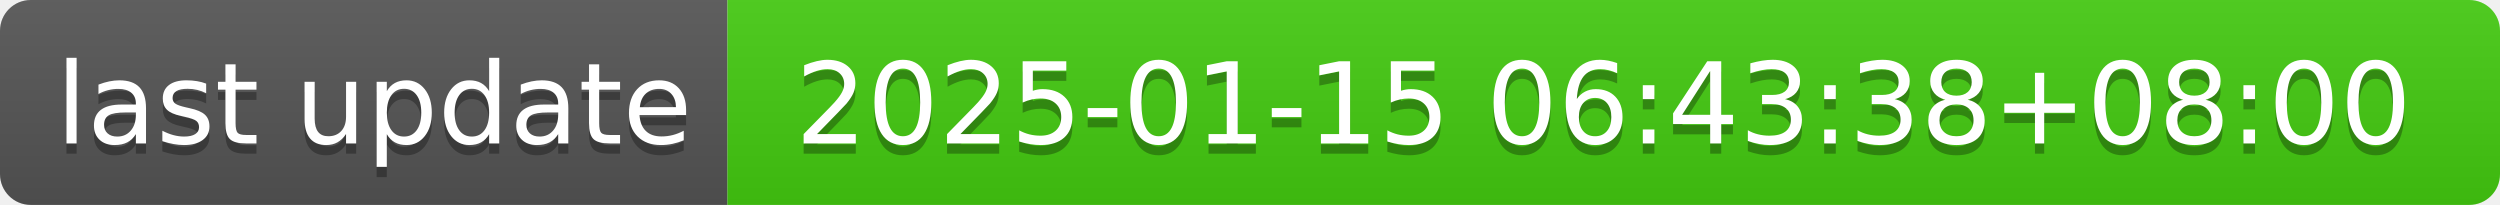
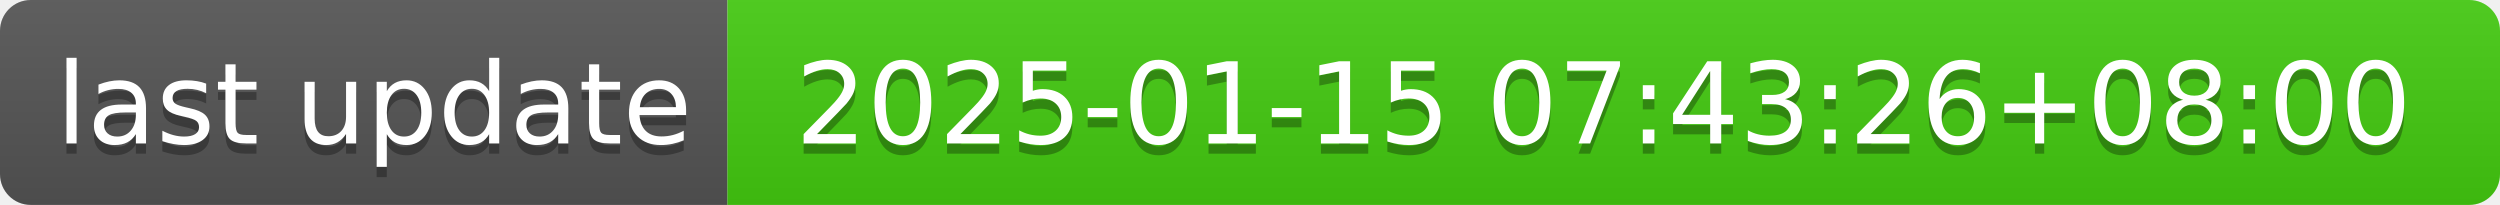
- <svg xmlns="http://www.w3.org/2000/svg" width="244" height="20" role="img" aria-label="last update: 2025-01-15 06:43:38+08:00">
+ <svg xmlns="http://www.w3.org/2000/svg" width="244" height="20" role="img" aria-label="last update: 2025-01-15 07:43:26+08:00">
  <linearGradient id="s" x2="0" y2="100%">
    <stop offset="0" stop-color="#bbb" stop-opacity=".1" />
    <stop offset="1" stop-opacity=".1" />
  </linearGradient>
  <clipPath id="r">
    <rect width="244" height="20" rx="3" fill="#fff" />
  </clipPath>
  <g clip-path="url(#r)">
    <rect width="71" height="20" fill="#555" />
    <rect x="71" width="173" height="20" fill="#4c1" />
    <rect width="244" height="20" fill="url(#s)" />
  </g>
  <g fill="#fff" text-anchor="middle" font-family="Verdana,Geneva,DejaVu Sans,sans-serif" text-rendering="geometricPrecision" font-size="110">
    <text aria-hidden="true" x="365" y="150" fill="#010101" fill-opacity=".3" transform="scale(.1)" textLength="610">last update</text>
    <text x="365" y="140" transform="scale(.1)" fill="#fff" textLength="610">last update</text>
-     <text aria-hidden="true" x="1565" y="150" fill="#010101" fill-opacity=".3" transform="scale(.1)" textLength="1630">2025-01-15 06:43:38+08:00</text>
-     <text x="1565" y="140" transform="scale(.1)" fill="#fff" textLength="1630">2025-01-15 06:43:38+08:00</text>
+     <text aria-hidden="true" x="1565" y="150" fill="#010101" fill-opacity=".3" transform="scale(.1)" textLength="1630">2025-01-15 07:43:26+08:00</text>
+     <text x="1565" y="140" transform="scale(.1)" fill="#fff" textLength="1630">2025-01-15 07:43:26+08:00</text>
  </g>
</svg>
